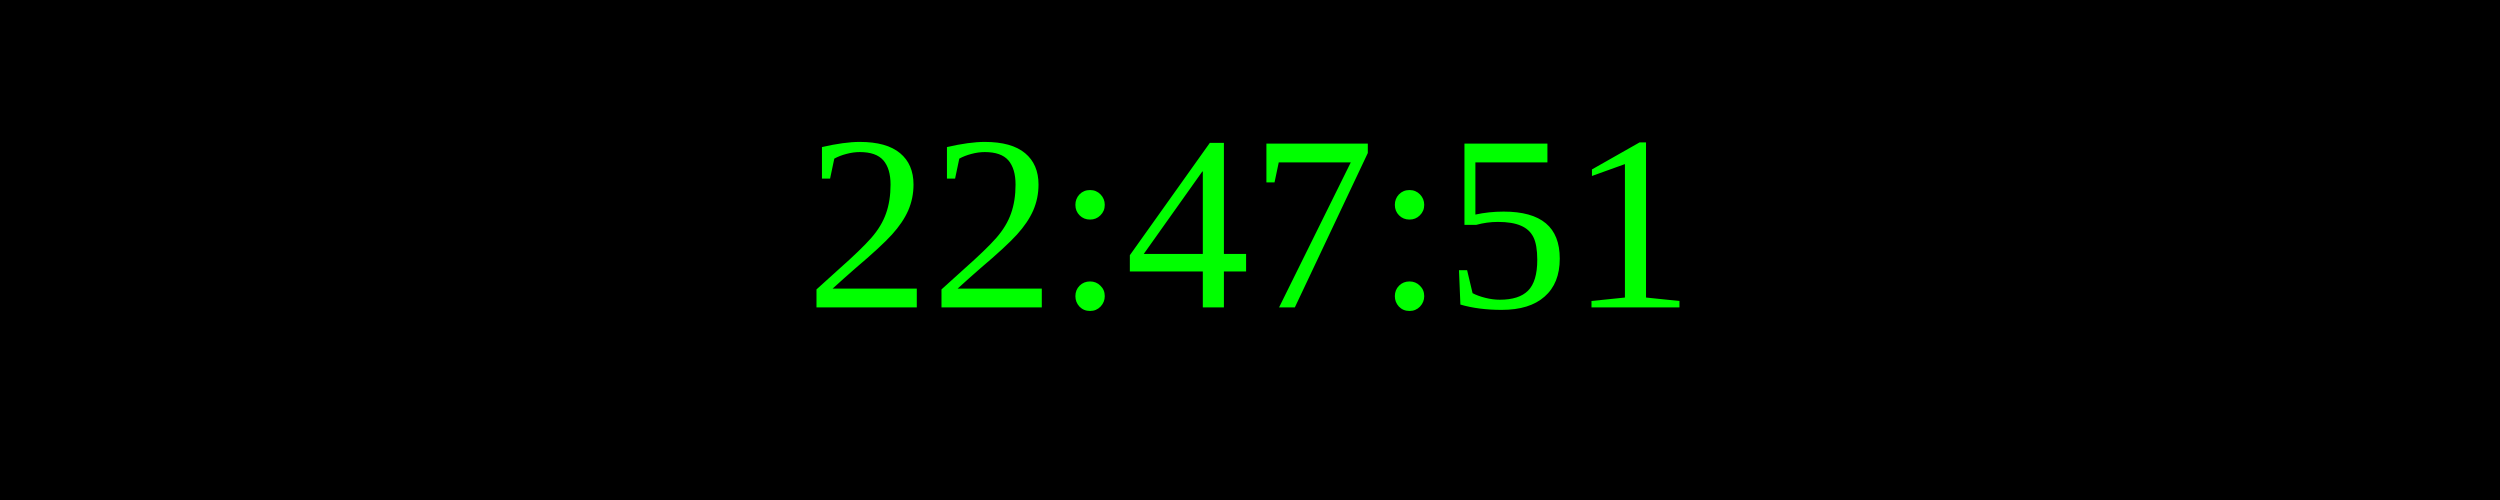
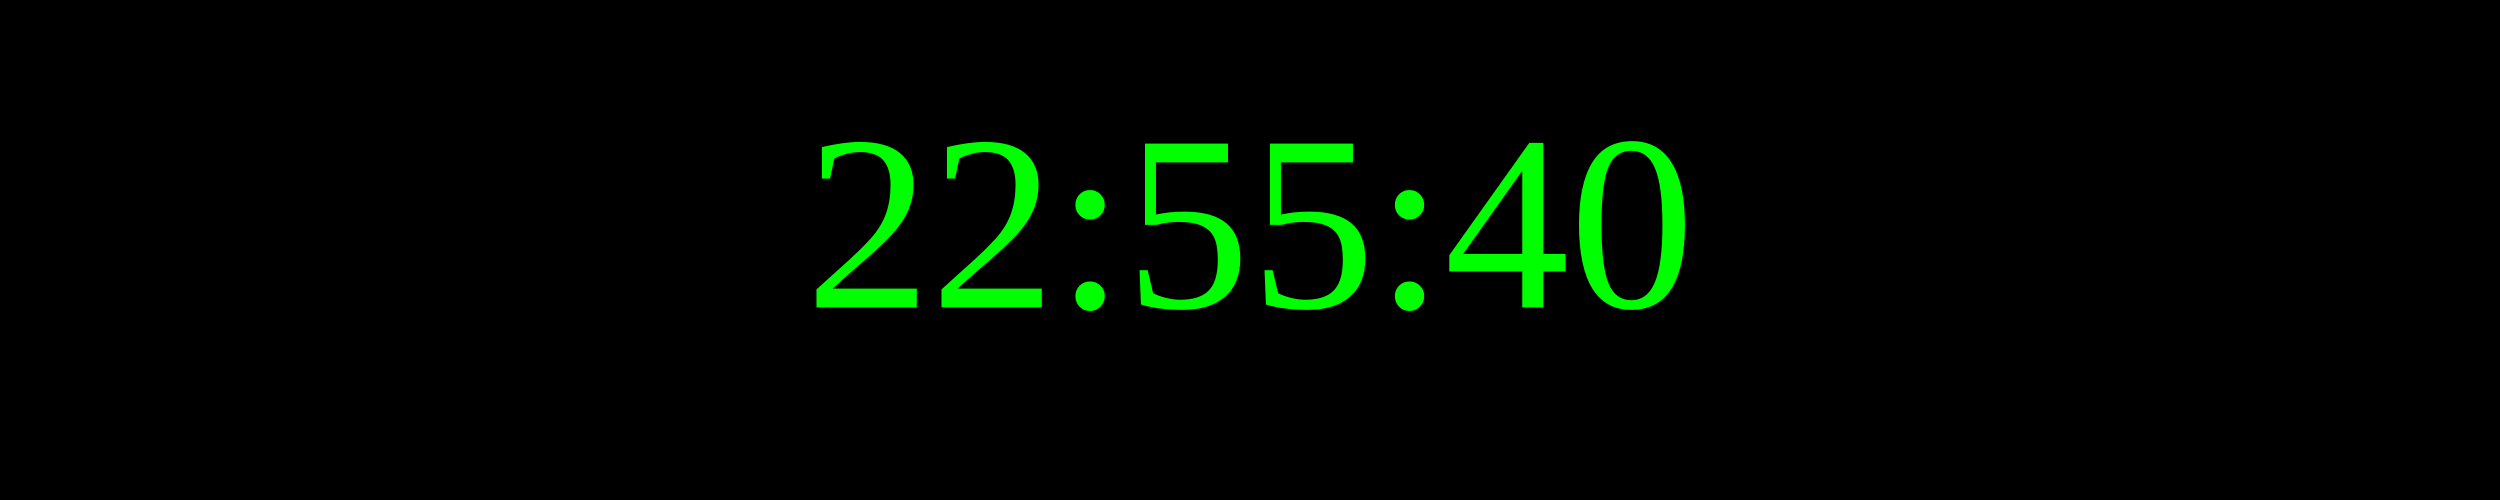
<svg xmlns="http://www.w3.org/2000/svg" width="250" height="50">
  <rect width="100%" height="100%" fill="black" />
  <text x="50%" y="50%" font-size="25" fill="lime" text-anchor="middle" dominant-baseline="middle">
- 22:47:51
+ 22:55:40
</text>
</svg>
